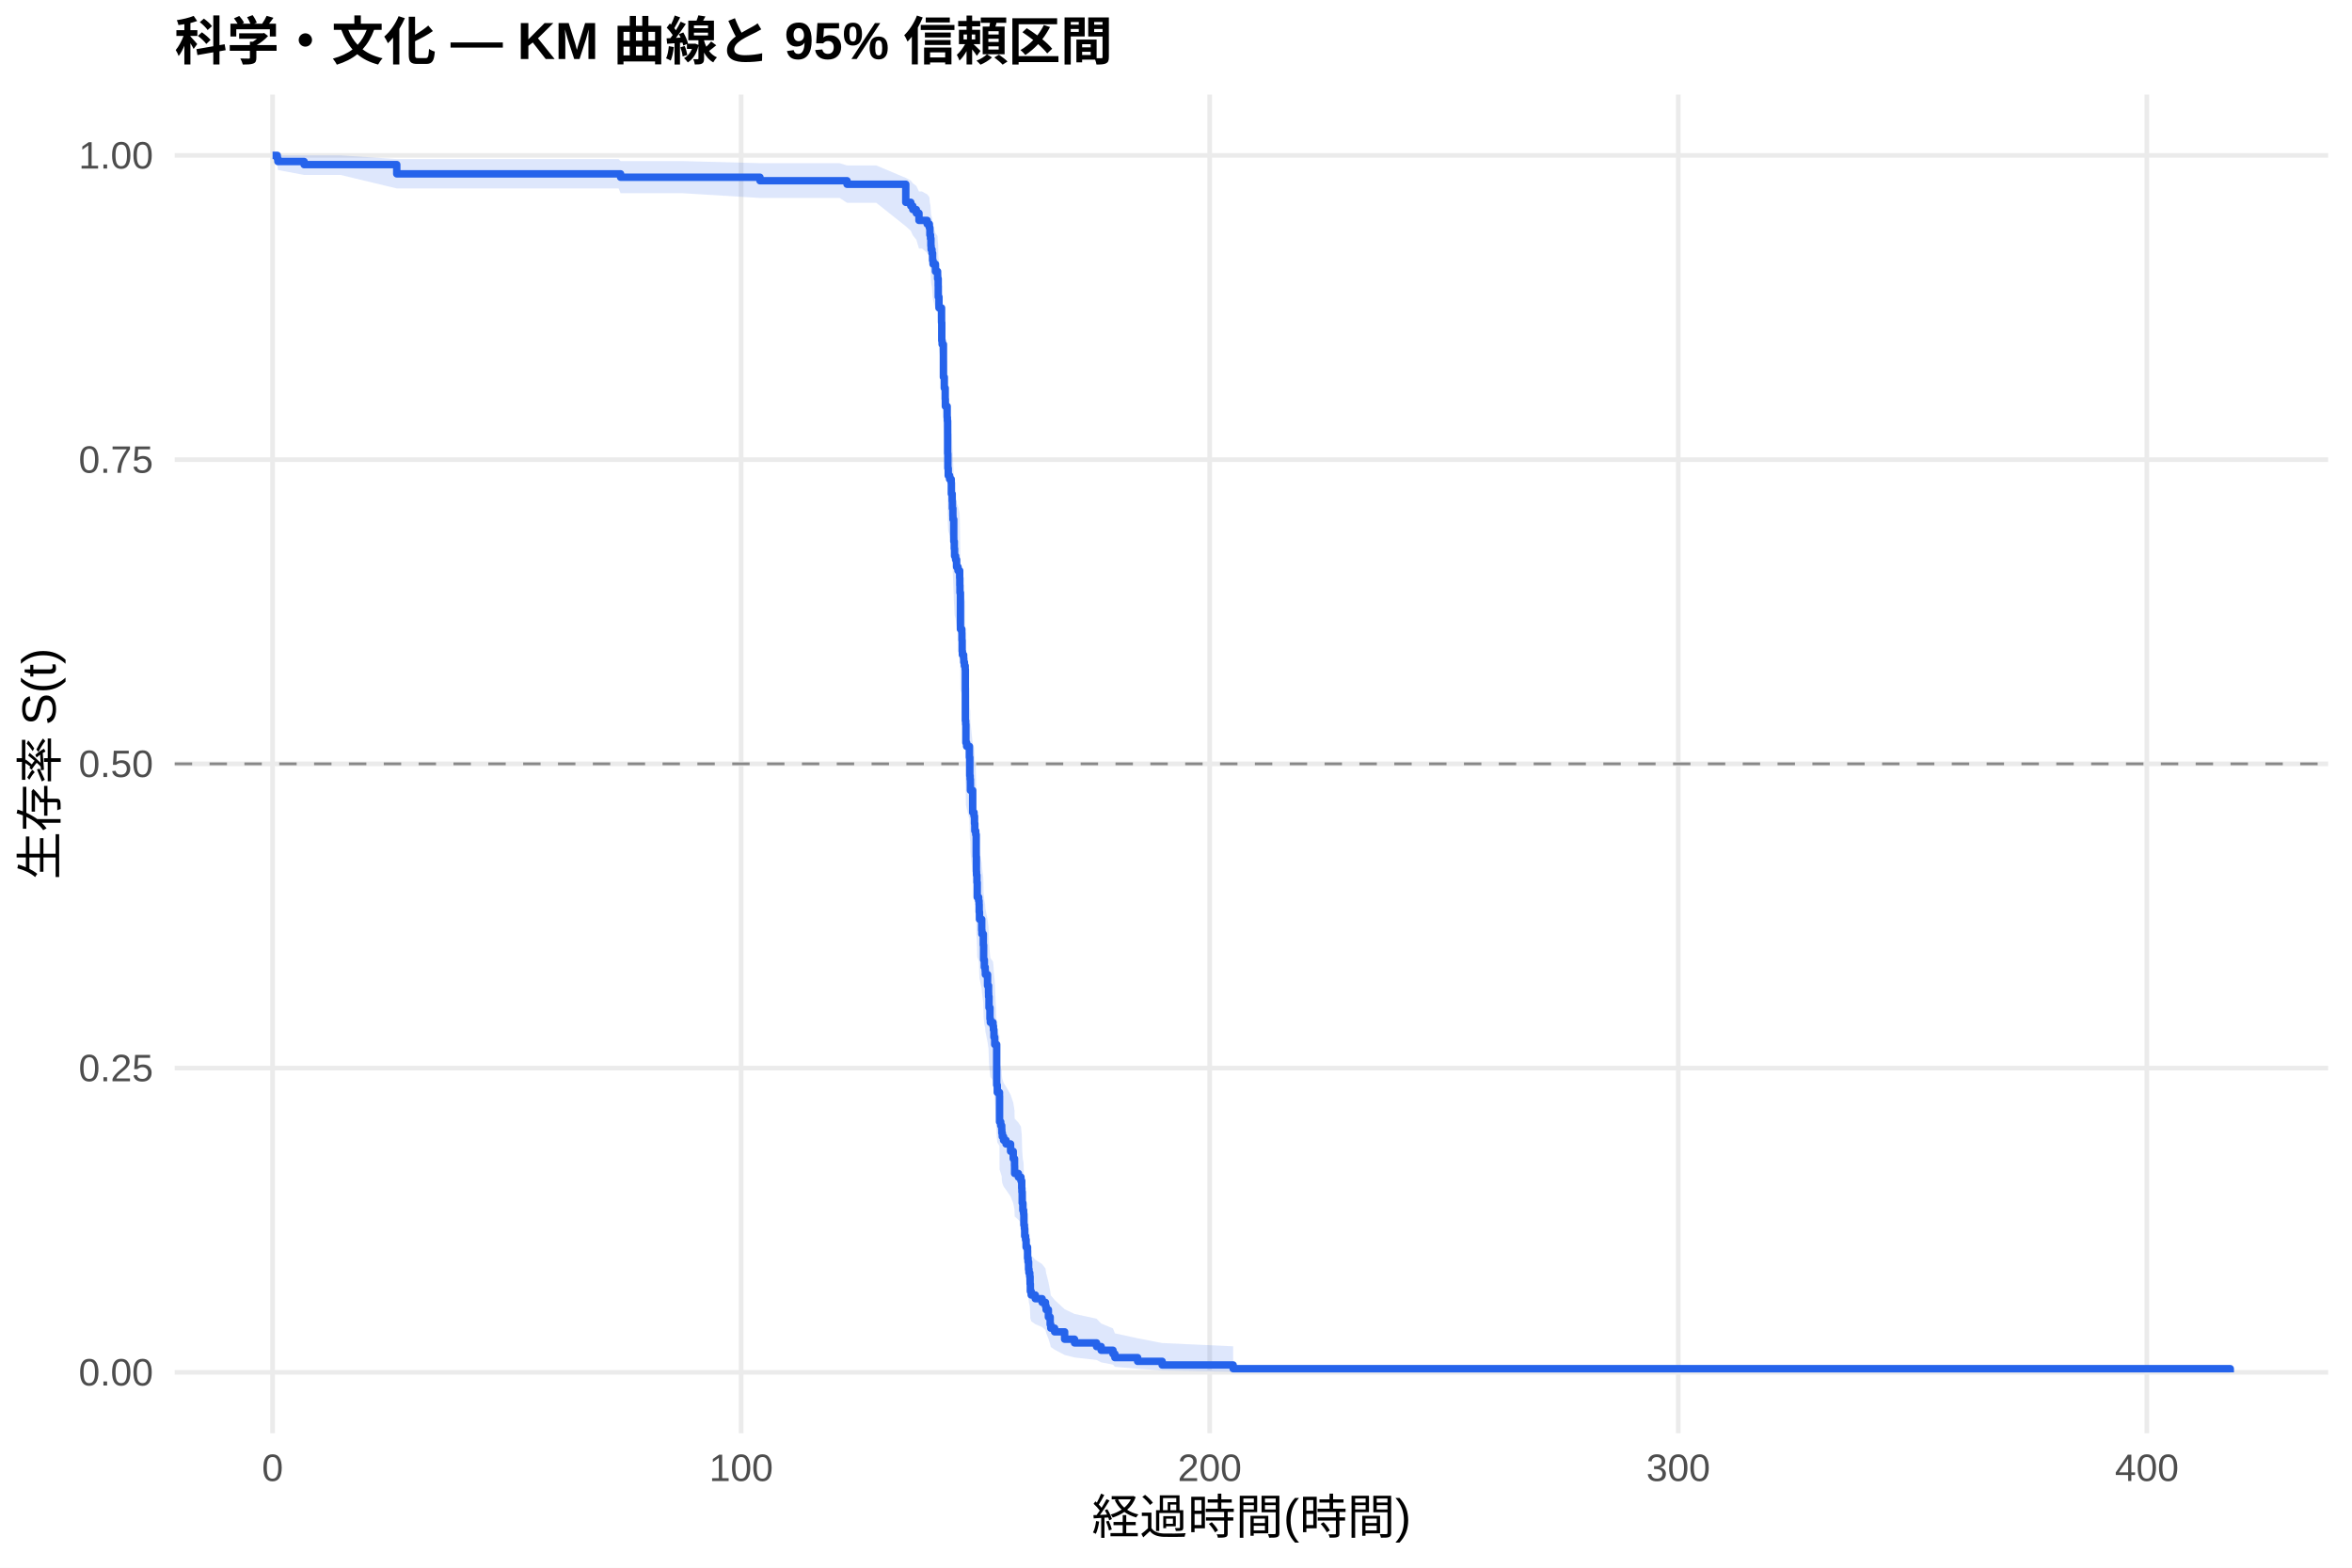
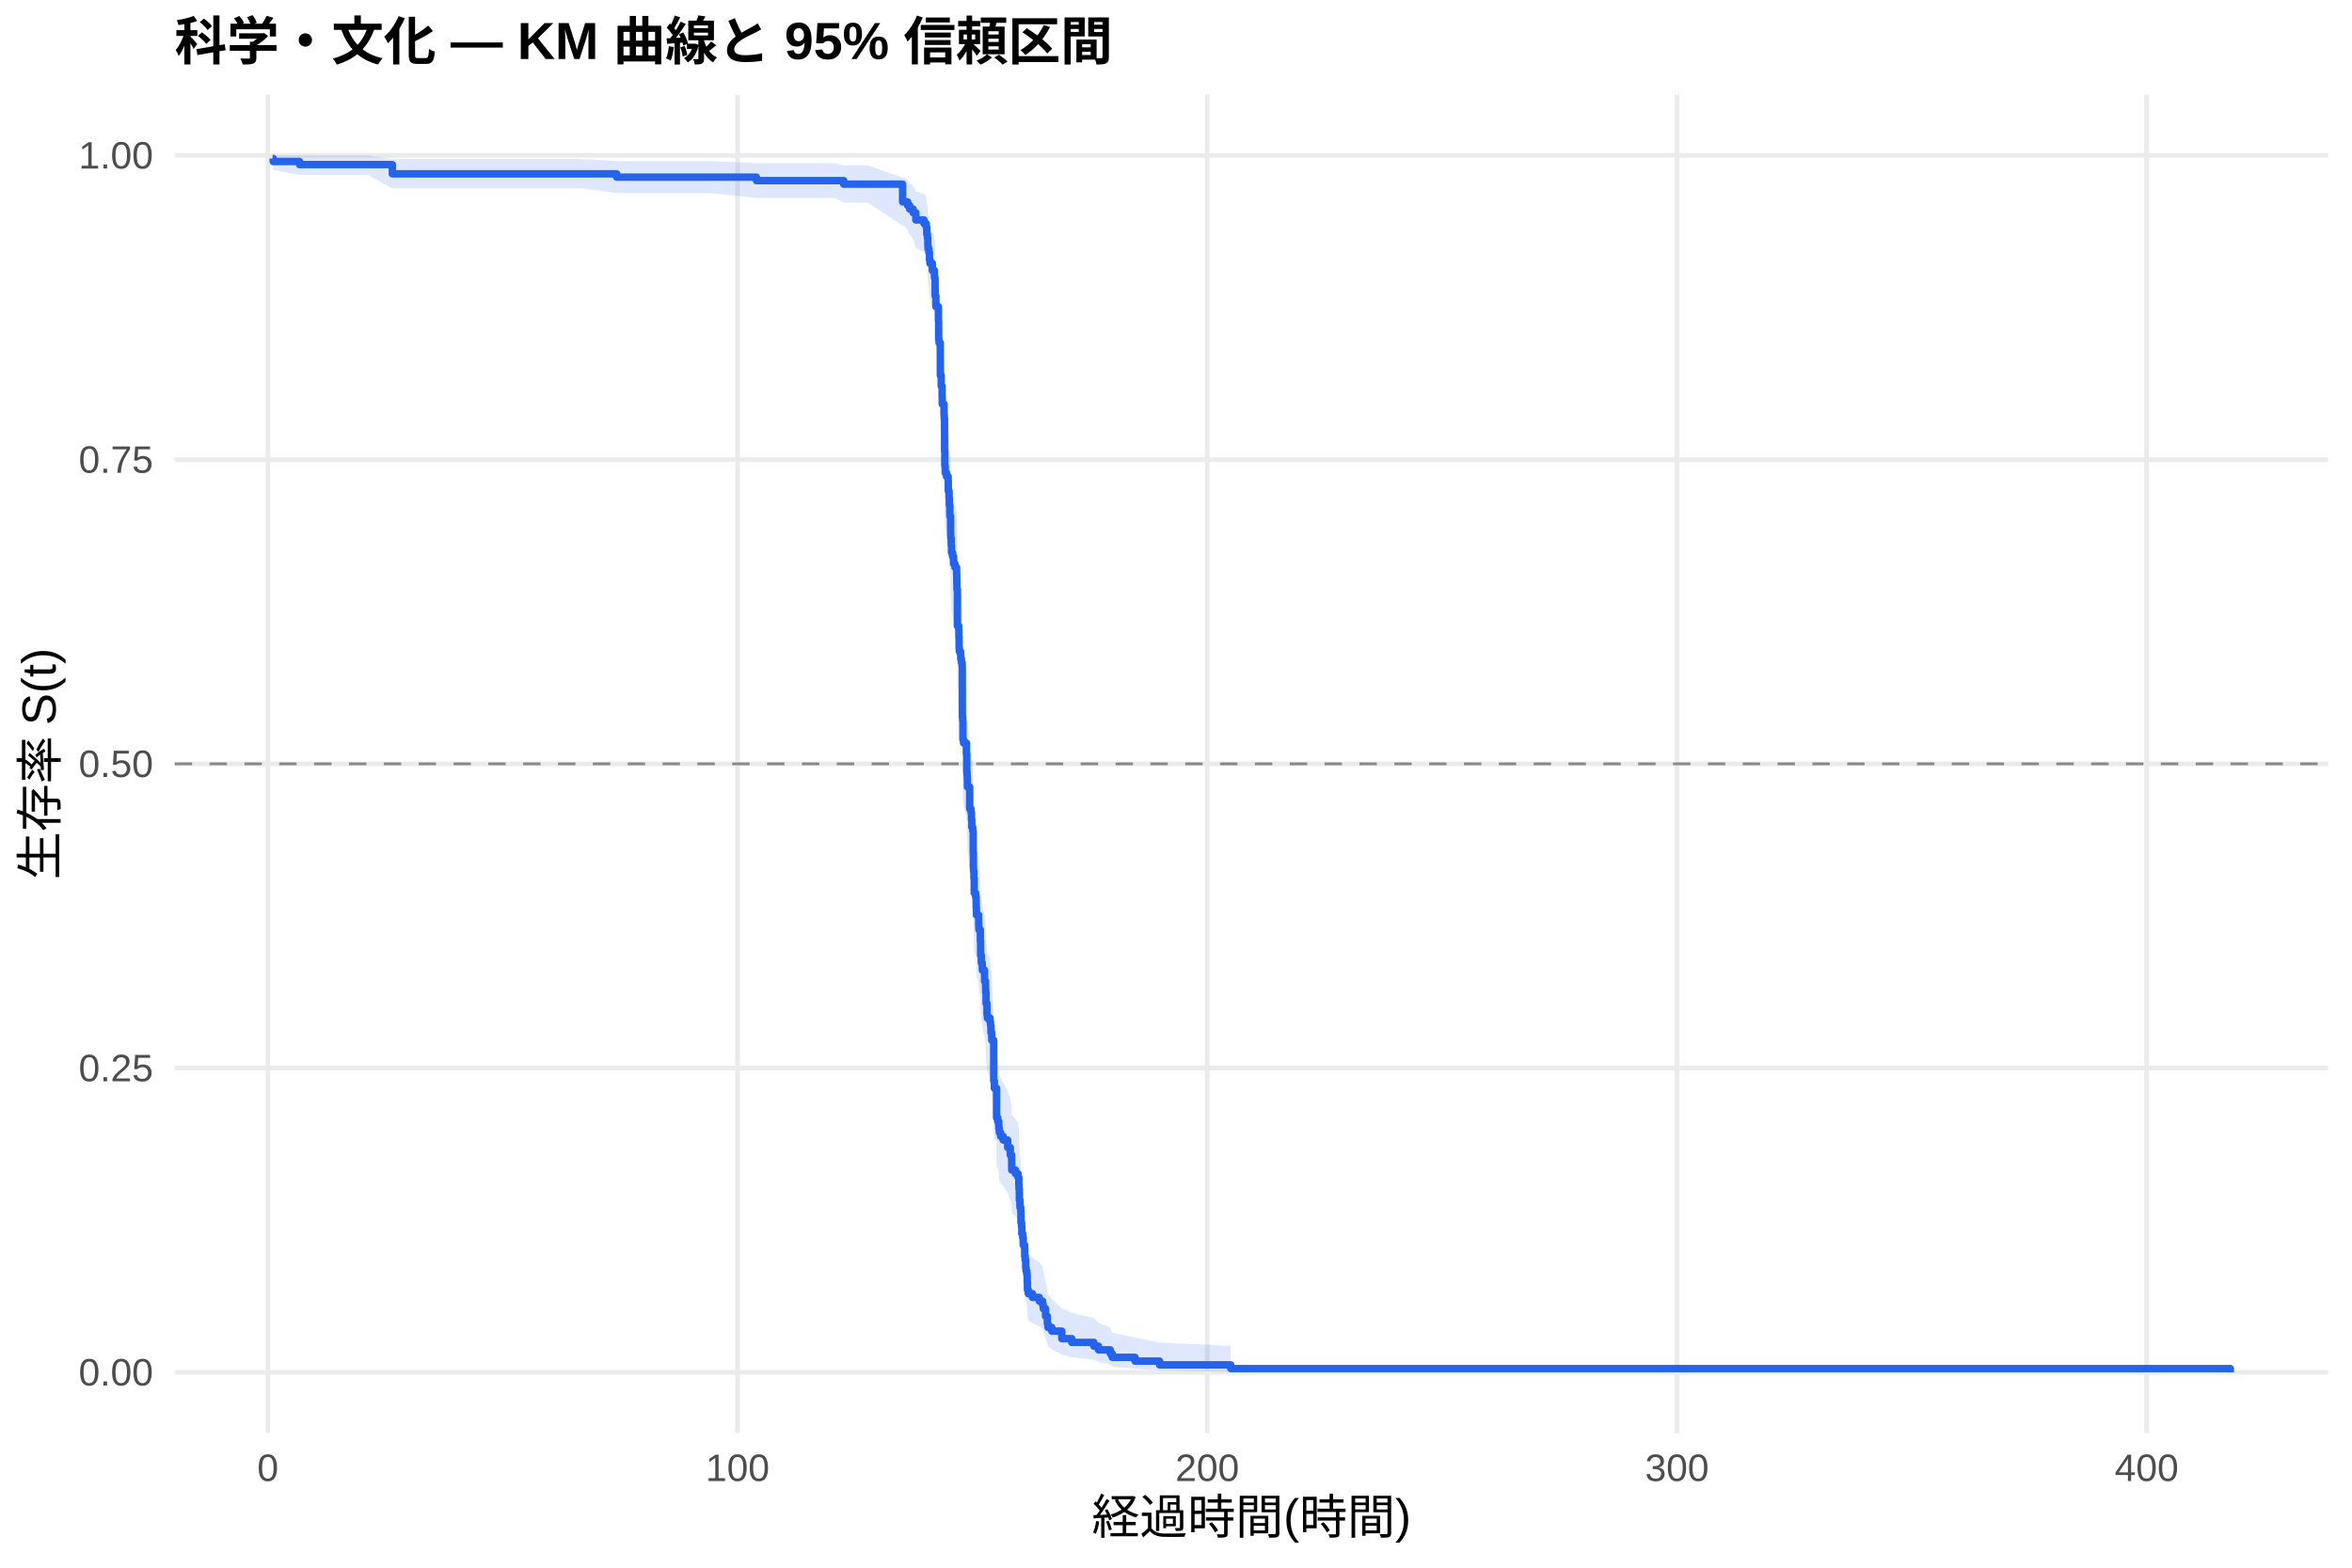
<svg xmlns="http://www.w3.org/2000/svg" width="540.00pt" height="360.00pt" viewBox="0 0 540.00 360.00">
  <g class="svglite">
    <defs>
      <style type="text/css">
    .svglite line, .svglite polyline, .svglite polygon, .svglite path, .svglite rect, .svglite circle {
      fill: none;
      stroke: #000000;
      stroke-linecap: round;
      stroke-linejoin: round;
      stroke-miterlimit: 10.00;
    }
    .svglite text {
      white-space: pre;
    }
    .svglite g.glyphgroup path {
      fill: inherit;
      stroke: none;
    }
  </style>
    </defs>
    <rect width="100%" height="100%" style="stroke: none; fill: #FFFFFF;" />
    <defs>
      <clipPath id="cpMC4wMHw1NDAuMDB8MC4wMHwzNjAuMDA=">
        <rect x="0.00" y="0.00" width="540.00" height="360.00" />
      </clipPath>
    </defs>
    <g clip-path="url(#cpMC4wMHw1NDAuMDB8MC4wMHwzNjAuMDA=)">
      <rect x="0" y="0.00" width="540.00" height="360.00" style="stroke-width: 1.07; stroke: none; fill: #FFFFFF;" />
    </g>
    <defs>
      <clipPath id="cpNDAuMTF8NTM0LjUyfDIxLjcxfDMyOS4xMg==">
        <rect x="40.11" y="21.71" width="494.41" height="307.41" />
      </clipPath>
    </defs>
    <g clip-path="url(#cpNDAuMTF8NTM0LjUyfDIxLjcxfDMyOS4xMg==)">
      <polyline points="40.11,315.14 534.52,315.14 " style="stroke-width: 1.07; stroke: #EBEBEB; stroke-linecap: butt;" />
      <polyline points="40.11,245.28 534.52,245.28 " style="stroke-width: 1.07; stroke: #EBEBEB; stroke-linecap: butt;" />
      <polyline points="40.11,175.41 534.52,175.41 " style="stroke-width: 1.07; stroke: #EBEBEB; stroke-linecap: butt;" />
      <polyline points="40.11,105.55 534.52,105.55 " style="stroke-width: 1.07; stroke: #EBEBEB; stroke-linecap: butt;" />
      <polyline points="40.11,35.68 534.52,35.68 " style="stroke-width: 1.07; stroke: #EBEBEB; stroke-linecap: butt;" />
-       <polyline points="62.58,329.12 62.58,21.71 " style="stroke-width: 1.07; stroke: #EBEBEB; stroke-linecap: butt;" />
-       <polyline points="170.16,329.12 170.16,21.71 " style="stroke-width: 1.07; stroke: #EBEBEB; stroke-linecap: butt;" />
-       <polyline points="277.74,329.12 277.74,21.71 " style="stroke-width: 1.07; stroke: #EBEBEB; stroke-linecap: butt;" />
-       <polyline points="385.32,329.12 385.32,21.71 " style="stroke-width: 1.07; stroke: #EBEBEB; stroke-linecap: butt;" />
-       <polyline points="492.90,329.12 492.90,21.71 " style="stroke-width: 1.07; stroke: #EBEBEB; stroke-linecap: butt;" />
-       <polygon points="62.58,35.68 63.66,35.68 63.80,35.68 69.83,35.68 78.20,35.68 91.09,36.53 95.95,36.53 104.72,36.53 118.34,36.53 127.42,36.53 136.83,36.53 142.03,36.53 142.48,36.99 147.93,36.99 156.64,36.99 174.48,37.47 176.02,37.47 185.08,37.47 192.77,37.47 194.47,37.99 201.18,37.99 207.96,40.85 209.11,41.46 209.57,42.07 210.38,42.70 210.99,43.97 211.69,43.97 212.87,44.62 213.37,45.28 213.50,46.61 213.64,47.28 213.73,48.64 213.78,49.32 213.98,50.01 214.11,51.40 214.22,52.10 214.77,53.50 215.26,54.21 215.27,54.92 215.40,56.35 215.42,58.50 215.58,60.68 216.17,63.61 216.22,67.31 216.31,68.06 216.60,74.82 216.80,77.09 217.01,79.38 217.05,80.91 217.46,83.21 217.51,83.98 217.57,90.95 217.62,94.07 217.71,95.64 218.02,96.42 218.39,97.20 218.43,99.56 218.52,99.56 218.61,101.14 218.66,102.73 218.77,104.31 218.79,105.11 218.97,109.09 218.98,109.89 219.09,111.49 219.16,113.09 219.40,113.90 219.63,115.50 219.95,116.31 220.33,117.92 220.37,119.53 220.40,121.14 220.51,129.26 220.83,130.07 220.85,131.70 220.90,134.16 220.96,134.97 221.24,135.79 221.28,136.61 221.42,137.43 221.60,138.25 221.64,149.80 221.71,150.63 221.76,154.78 221.93,155.61 222.57,158.11 222.66,162.29 222.73,163.12 222.77,163.12 222.79,163.97 222.80,165.65 223.32,170.72 223.63,171.57 223.74,173.27 223.81,174.96 224.02,175.81 224.13,180.93 224.17,184.34 224.20,185.20 224.29,186.92 224.36,190.35 224.69,191.21 224.78,192.07 224.81,193.80 224.88,195.52 225.39,198.12 225.44,198.98 225.76,201.58 225.83,205.06 226.00,206.80 226.19,207.68 226.23,208.55 226.73,211.17 226.96,212.92 226.98,213.80 227.07,216.43 227.29,219.08 227.38,219.96 227.99,220.84 228.09,221.72 228.20,223.49 228.38,225.27 228.83,235.07 228.97,236.86 229.47,237.76 229.49,244.08 229.76,244.98 229.98,245.89 230.01,246.80 230.12,247.71 230.41,248.62 230.98,249.53 232.02,251.36 232.63,253.19 232.93,255.02 232.95,256.86 233.81,257.79 234.40,258.71 234.58,260.56 234.62,261.49 234.69,264.28 234.83,266.15 235.01,267.09 235.07,269.91 235.19,270.86 235.26,272.75 235.46,273.70 235.59,275.61 235.91,276.57 235.93,278.49 236.04,279.46 236.16,281.39 236.25,282.37 236.43,283.34 236.50,285.31 236.56,287.28 236.75,288.28 237.69,289.28 239.26,290.28 240.03,291.29 240.18,292.30 240.70,294.34 241.11,296.41 241.25,297.46 242.13,298.51 244.43,300.64 246.70,301.73 251.76,302.82 252.82,303.93 255.53,305.05 255.97,306.18 261.19,307.32 266.82,308.41 283.12,309.16 283.12,315.02 266.82,314.72 261.19,314.32 255.97,313.87 255.53,313.37 252.82,312.85 251.76,312.30 246.70,311.73 244.43,311.15 242.13,309.94 241.25,309.32 241.11,308.69 240.70,307.40 240.18,306.09 240.03,305.43 239.26,304.75 237.69,304.08 236.75,303.40 236.56,302.71 236.50,301.33 236.43,299.93 236.25,299.23 236.16,298.52 236.04,297.10 235.93,296.38 235.91,294.94 235.59,294.22 235.46,292.77 235.26,292.04 235.19,290.57 235.07,289.83 235.01,287.61 234.83,286.87 234.69,285.38 234.62,283.13 234.58,282.37 234.40,280.86 233.81,280.10 232.95,279.34 232.93,277.82 232.63,276.30 232.02,274.76 230.98,273.23 230.41,272.46 230.12,271.69 230.01,270.91 229.98,270.14 229.76,269.37 229.49,268.59 229.47,263.13 228.97,262.35 228.83,260.78 228.38,252.09 228.20,250.50 228.09,248.90 227.99,248.10 227.38,247.31 227.29,246.51 227.07,244.10 226.98,241.69 226.96,240.89 226.73,239.28 226.23,236.85 226.19,236.04 226.00,235.24 225.83,233.61 225.76,230.37 225.44,227.92 225.39,227.11 224.88,224.65 224.81,223.02 224.78,221.38 224.69,220.56 224.36,219.74 224.29,216.44 224.20,214.79 224.17,213.97 224.13,210.66 224.02,205.68 223.81,204.85 223.74,203.19 223.63,201.52 223.32,200.68 222.80,195.66 222.79,193.99 222.77,193.15 222.73,193.15 222.66,192.31 222.57,188.13 221.93,185.62 221.76,184.78 221.71,180.57 221.64,179.73 221.60,167.88 221.42,167.02 221.28,166.17 221.24,165.32 220.96,164.47 220.90,163.61 220.85,161.05 220.83,159.34 220.51,158.48 220.40,149.88 220.37,148.15 220.33,146.42 219.95,144.69 219.63,143.82 219.40,142.09 219.16,141.22 219.09,139.48 218.98,137.73 218.97,136.86 218.79,132.49 218.77,131.61 218.66,129.86 218.61,128.10 218.52,126.33 218.43,126.33 218.39,123.70 218.02,122.82 217.71,121.94 217.62,120.17 217.57,116.63 217.51,108.62 217.46,107.72 217.05,105.03 217.01,103.23 216.80,100.53 216.60,97.81 216.31,89.59 216.22,88.67 216.17,84.05 215.58,80.32 215.42,77.50 215.40,74.67 215.27,72.76 215.26,71.81 214.77,70.85 214.22,68.93 214.11,67.96 213.98,66.02 213.78,65.04 213.73,64.06 213.64,62.09 213.50,61.10 213.37,59.10 212.87,58.09 211.69,57.08 210.99,57.08 210.38,55.05 209.57,54.03 209.11,53.00 207.96,51.96 201.18,46.57 194.47,46.57 192.77,45.46 185.08,45.46 176.02,45.46 174.48,45.46 156.64,44.36 147.93,44.36 142.48,44.36 142.03,43.27 136.83,43.27 127.42,43.27 118.34,43.27 104.72,43.27 95.95,43.27 91.09,43.27 78.20,40.18 69.83,40.18 63.80,39.04 63.66,37.77 62.58,35.68 " style="stroke-width: 0.00; stroke: none; stroke-linecap: butt; fill: #2563EB; fill-opacity: 0.15;" />
-       <polyline points="62.58,35.68 63.66,35.68 63.80,35.68 69.83,35.68 78.20,35.68 91.09,36.53 95.95,36.53 104.72,36.53 118.34,36.53 127.42,36.53 136.83,36.53 142.03,36.53 142.48,36.99 147.93,36.99 156.64,36.99 174.48,37.47 176.02,37.47 185.08,37.47 192.77,37.47 194.47,37.99 201.18,37.99 207.96,40.85 209.11,41.46 209.57,42.07 210.38,42.70 210.99,43.97 211.69,43.97 212.87,44.62 213.37,45.28 213.50,46.61 213.64,47.28 213.73,48.64 213.78,49.32 213.98,50.01 214.11,51.40 214.22,52.10 214.77,53.50 215.26,54.21 215.27,54.92 215.40,56.35 215.42,58.50 215.58,60.68 216.17,63.61 216.22,67.31 216.31,68.06 216.60,74.82 216.80,77.09 217.01,79.38 217.05,80.91 217.46,83.21 217.51,83.98 217.57,90.95 217.62,94.07 217.71,95.64 218.02,96.42 218.39,97.20 218.43,99.56 218.52,99.56 218.61,101.14 218.66,102.73 218.77,104.31 218.79,105.11 218.97,109.09 218.98,109.89 219.09,111.49 219.16,113.09 219.40,113.90 219.63,115.50 219.95,116.31 220.33,117.92 220.37,119.53 220.40,121.14 220.51,129.26 220.83,130.07 220.85,131.70 220.90,134.16 220.96,134.97 221.24,135.79 221.28,136.61 221.42,137.43 221.60,138.25 221.64,149.80 221.71,150.63 221.76,154.78 221.93,155.61 222.57,158.11 222.66,162.29 222.73,163.12 222.77,163.12 222.79,163.97 222.80,165.65 223.32,170.72 223.63,171.57 223.74,173.27 223.81,174.96 224.02,175.81 224.13,180.93 224.17,184.34 224.20,185.20 224.29,186.92 224.36,190.35 224.69,191.21 224.78,192.07 224.81,193.80 224.88,195.52 225.39,198.12 225.44,198.98 225.76,201.58 225.83,205.06 226.00,206.80 226.19,207.68 226.23,208.55 226.73,211.17 226.96,212.92 226.98,213.80 227.07,216.43 227.29,219.08 227.38,219.96 227.99,220.84 228.09,221.72 228.20,223.49 228.38,225.27 228.83,235.07 228.97,236.86 229.47,237.76 229.49,244.08 229.76,244.98 229.98,245.89 230.01,246.80 230.12,247.71 230.41,248.62 230.98,249.53 232.02,251.36 232.63,253.19 232.93,255.02 232.95,256.86 233.81,257.79 234.40,258.71 234.58,260.56 234.62,261.49 234.69,264.28 234.83,266.15 235.01,267.09 235.07,269.91 235.19,270.86 235.26,272.75 235.46,273.70 235.59,275.61 235.91,276.57 235.93,278.49 236.04,279.46 236.16,281.39 236.25,282.37 236.43,283.34 236.50,285.31 236.56,287.28 236.75,288.28 237.69,289.28 239.26,290.28 240.03,291.29 240.18,292.30 240.70,294.34 241.11,296.41 241.25,297.46 242.13,298.51 244.43,300.64 246.70,301.73 251.76,302.82 252.82,303.93 255.53,305.05 255.97,306.18 261.19,307.32 266.82,308.41 283.12,309.16 " style="stroke-width: 1.07; stroke: none; stroke-linecap: butt;" />
-       <polyline points="283.12,315.02 266.82,314.72 261.19,314.32 255.97,313.87 255.53,313.37 252.82,312.85 251.76,312.30 246.70,311.73 244.43,311.15 242.13,309.94 241.25,309.32 241.11,308.69 240.70,307.40 240.18,306.09 240.03,305.43 239.26,304.75 237.69,304.08 236.75,303.40 236.56,302.71 236.50,301.33 236.43,299.93 236.25,299.23 236.16,298.52 236.04,297.10 235.93,296.38 235.91,294.94 235.59,294.22 235.46,292.77 235.26,292.04 235.19,290.57 235.07,289.83 235.01,287.61 234.83,286.87 234.69,285.38 234.62,283.13 234.58,282.37 234.40,280.86 233.81,280.10 232.95,279.34 232.93,277.82 232.63,276.30 232.02,274.76 230.98,273.23 230.41,272.46 230.12,271.69 230.01,270.91 229.98,270.14 229.76,269.37 229.49,268.59 229.47,263.13 228.97,262.35 228.83,260.78 228.38,252.09 228.20,250.50 228.09,248.90 227.99,248.10 227.38,247.31 227.29,246.51 227.07,244.10 226.98,241.69 226.96,240.89 226.73,239.28 226.23,236.85 226.19,236.04 226.00,235.24 225.83,233.61 225.76,230.37 225.44,227.92 225.39,227.11 224.88,224.65 224.81,223.02 224.78,221.38 224.69,220.56 224.36,219.74 224.29,216.44 224.20,214.79 224.17,213.97 224.13,210.66 224.02,205.68 223.81,204.85 223.74,203.19 223.63,201.52 223.32,200.68 222.80,195.66 222.79,193.99 222.77,193.15 222.73,193.15 222.66,192.31 222.57,188.13 221.93,185.62 221.76,184.78 221.71,180.57 221.64,179.73 221.60,167.88 221.42,167.02 221.28,166.17 221.24,165.32 220.96,164.47 220.90,163.61 220.85,161.05 220.83,159.34 220.51,158.48 220.40,149.88 220.37,148.15 220.33,146.42 219.95,144.69 219.63,143.82 219.40,142.09 219.16,141.22 219.09,139.48 218.98,137.73 218.97,136.86 218.79,132.49 218.77,131.61 218.66,129.86 218.61,128.10 218.52,126.33 218.43,126.33 218.39,123.70 218.02,122.82 217.71,121.94 217.62,120.17 217.57,116.63 217.51,108.62 217.46,107.72 217.05,105.03 217.01,103.23 216.80,100.53 216.60,97.81 216.31,89.59 216.22,88.67 216.17,84.05 215.58,80.32 215.42,77.50 215.40,74.67 215.27,72.76 215.26,71.81 214.77,70.85 214.22,68.93 214.11,67.96 213.98,66.02 213.78,65.04 213.73,64.06 213.64,62.09 213.50,61.10 213.37,59.10 212.87,58.09 211.69,57.08 210.99,57.08 210.38,55.05 209.57,54.03 209.11,53.00 207.96,51.96 201.18,46.57 194.47,46.57 192.77,45.46 185.08,45.46 176.02,45.46 174.48,45.46 156.64,44.36 147.93,44.36 142.48,44.36 142.03,43.27 136.83,43.27 127.42,43.27 118.34,43.27 104.72,43.27 95.95,43.27 91.09,43.27 78.20,40.18 69.83,40.18 63.80,39.04 63.66,37.77 62.58,35.68 " style="stroke-width: 1.07; stroke: none; stroke-linecap: butt;" />
-       <polyline points="62.58,35.68 63.66,35.68 63.66,36.39 63.80,36.39 63.80,37.09 69.83,37.09 69.83,37.80 78.20,37.80 78.20,37.80 91.09,37.80 91.09,39.92 95.95,39.92 95.95,39.92 104.72,39.92 104.72,39.92 118.34,39.92 118.34,39.92 127.42,39.92 127.42,39.92 136.83,39.92 136.83,39.92 142.03,39.92 142.03,39.92 142.48,39.92 142.48,40.70 147.93,40.70 147.93,40.70 156.64,40.70 156.64,40.70 174.48,40.70 174.48,41.50 176.02,41.50 176.02,41.50 185.08,41.50 185.08,41.50 192.77,41.50 192.77,41.50 194.47,41.50 194.47,42.31 201.18,42.31 201.18,42.31 207.96,42.31 207.96,46.46 209.11,46.46 209.11,47.29 209.57,47.29 209.57,48.12 210.38,48.12 210.38,48.95 210.99,48.95 210.99,50.61 211.69,50.61 211.69,50.61 212.87,50.61 212.87,51.44 213.37,51.44 213.37,52.28 213.50,52.28 213.50,53.95 213.64,53.95 213.64,54.79 213.73,54.79 213.73,56.47 213.78,56.47 213.78,57.30 213.98,57.30 213.98,58.14 214.11,58.14 214.11,59.81 214.22,59.81 214.22,60.65 214.77,60.65 214.77,62.33 215.26,62.33 215.26,63.16 215.27,63.16 215.27,64.00 215.40,64.00 215.40,65.67 215.42,65.67 215.42,68.19 215.58,68.19 215.58,70.70 216.17,70.70 216.17,74.05 216.22,74.05 216.22,78.23 216.31,78.23 216.31,79.07 216.60,79.07 216.60,86.60 216.80,86.60 216.80,89.11 217.01,89.11 217.01,91.63 217.05,91.63 217.05,93.30 217.46,93.30 217.46,95.81 217.51,95.81 217.51,96.65 217.57,96.65 217.57,104.18 217.62,104.18 217.62,107.53 217.71,107.53 217.71,109.21 218.02,109.21 218.02,110.04 218.39,110.04 218.39,110.88 218.43,110.88 218.43,113.39 218.52,113.39 218.52,113.39 218.61,113.39 218.61,115.07 218.66,115.07 218.66,116.75 218.77,116.75 218.77,118.44 218.79,118.44 218.79,119.28 218.97,119.28 218.97,123.48 218.98,123.48 218.98,124.32 219.09,124.32 219.09,126.00 219.16,126.00 219.16,127.68 219.40,127.68 219.40,128.52 219.63,128.52 219.63,130.20 219.95,130.20 219.95,131.04 220.33,131.04 220.33,132.73 220.37,132.73 220.37,134.41 220.40,134.41 220.40,136.09 220.51,136.09 220.51,144.49 220.83,144.49 220.83,145.34 220.85,145.34 220.85,147.02 220.90,147.02 220.90,149.54 220.96,149.54 220.96,150.38 221.24,150.38 221.24,151.22 221.28,151.22 221.28,152.06 221.42,152.06 221.42,152.90 221.60,152.90 221.60,153.74 221.64,153.74 221.64,165.51 221.71,165.51 221.71,166.35 221.76,166.35 221.76,170.55 221.93,170.55 221.93,171.39 222.57,171.39 222.57,173.92 222.66,173.92 222.66,178.12 222.73,178.12 222.73,178.96 222.77,178.96 222.77,178.96 222.79,178.96 222.79,179.81 222.80,179.81 222.80,181.50 223.32,181.50 223.32,186.57 223.63,186.57 223.63,187.42 223.74,187.42 223.74,189.11 223.81,189.11 223.81,190.80 224.02,190.80 224.02,191.65 224.13,191.65 224.13,196.72 224.17,196.72 224.17,200.11 224.20,200.11 224.20,200.95 224.29,200.95 224.29,202.64 224.36,202.64 224.36,206.03 224.69,206.03 224.69,206.87 224.78,206.87 224.78,207.72 224.81,207.72 224.81,209.41 224.88,209.41 224.88,211.10 225.39,211.10 225.39,213.64 225.44,213.64 225.44,214.49 225.76,214.49 225.76,217.02 225.83,217.02 225.83,220.41 226.00,220.41 226.00,222.10 226.19,222.10 226.19,222.94 226.23,222.94 226.23,223.79 226.73,223.79 226.73,226.33 226.96,226.33 226.96,228.02 226.98,228.02 226.98,228.87 227.07,228.87 227.07,231.40 227.29,231.40 227.29,233.94 227.38,233.94 227.38,234.79 227.99,234.79 227.99,235.63 228.09,235.63 228.09,236.48 228.20,236.48 228.20,238.17 228.38,238.17 228.38,239.86 228.83,239.86 228.83,249.17 228.97,249.17 228.97,250.86 229.47,250.86 229.47,251.70 229.49,251.70 229.49,257.62 229.76,257.62 229.76,258.47 229.98,258.47 229.98,259.32 230.01,259.32 230.01,260.16 230.12,260.16 230.12,261.01 230.41,261.01 230.41,261.85 230.98,261.85 230.98,262.70 232.02,262.70 232.02,264.39 232.63,264.39 232.63,266.08 232.93,266.08 232.93,267.77 232.95,267.77 232.95,269.47 233.81,269.47 233.81,270.31 234.40,270.31 234.40,271.16 234.58,271.16 234.58,272.85 234.62,272.85 234.62,273.70 234.69,273.70 234.69,276.23 234.83,276.23 234.83,277.93 235.01,277.93 235.01,278.77 235.07,278.77 235.07,281.31 235.19,281.31 235.19,282.15 235.26,282.15 235.26,283.85 235.46,283.85 235.46,284.69 235.59,284.69 235.59,286.38 235.91,286.38 235.91,287.23 235.93,287.23 235.93,288.92 236.04,288.92 236.04,289.77 236.16,289.77 236.16,291.46 236.25,291.46 236.25,292.30 236.43,292.30 236.43,293.15 236.50,293.15 236.50,294.84 236.56,294.84 236.56,296.53 236.75,296.53 236.75,297.38 237.69,297.38 237.69,298.23 239.26,298.23 239.26,299.07 240.03,299.07 240.03,299.92 240.18,299.92 240.18,300.76 240.70,300.76 240.70,302.45 241.11,302.45 241.11,304.15 241.25,304.15 241.25,304.99 242.13,304.99 242.13,305.84 244.43,305.84 244.43,307.53 246.70,307.53 246.70,308.38 251.76,308.38 251.76,309.22 252.82,309.22 252.82,310.07 255.53,310.07 255.53,310.91 255.97,310.91 255.97,311.76 261.19,311.76 261.19,312.61 266.82,312.61 266.82,313.45 283.12,313.45 283.12,314.30 512.05,314.30 512.05,315.14 " style="stroke-width: 1.71; stroke: #2563EB; stroke-linecap: butt;" />
+       <polyline points="61.50,329.12 61.50,21.71 " style="stroke-width: 1.07; stroke: #EBEBEB; stroke-linecap: butt;" />
+       <polyline points="169.34,329.12 169.34,21.71 " style="stroke-width: 1.07; stroke: #EBEBEB; stroke-linecap: butt;" />
+       <polyline points="277.18,329.12 277.18,21.71 " style="stroke-width: 1.07; stroke: #EBEBEB; stroke-linecap: butt;" />
+       <polyline points="385.02,329.12 385.02,21.71 " style="stroke-width: 1.07; stroke: #EBEBEB; stroke-linecap: butt;" />
+       <polyline points="492.85,329.12 492.85,21.71 " style="stroke-width: 1.07; stroke: #EBEBEB; stroke-linecap: butt;" />
+       <polygon points="62.58,35.68 62.73,35.68 68.77,35.68 68.78,35.68 84.44,35.68 90.08,36.53 102.23,36.53 111.02,36.53 124.68,36.53 133.77,36.53 141.59,36.98 143.21,36.98 148.42,36.98 154.33,36.98 163.07,36.98 173.67,37.47 182.50,37.47 191.57,37.47 193.71,37.98 199.28,37.98 207.23,40.80 207.71,40.80 208.38,41.41 208.85,42.02 209.65,42.65 210.27,43.92 212.15,44.56 212.66,45.22 212.78,46.53 212.93,47.20 213.02,48.54 213.07,49.22 213.27,49.91 213.39,51.28 213.50,51.97 214.06,53.37 214.54,54.07 214.56,54.77 214.69,56.18 214.70,58.32 214.87,60.48 215.46,63.38 215.51,67.05 215.60,67.79 215.89,74.49 216.09,76.74 216.30,79.01 216.34,80.52 216.75,82.80 216.81,83.57 216.86,90.47 216.92,93.56 217.01,95.11 217.31,95.89 217.69,96.66 217.72,99.00 217.90,100.56 217.96,102.12 218.07,103.69 218.08,104.47 218.25,104.47 218.26,108.45 218.28,109.25 218.39,110.84 218.46,112.44 218.69,113.24 218.93,114.85 219.25,115.65 219.63,117.25 219.67,118.86 219.70,120.48 219.81,128.58 220.13,129.39 220.15,131.02 220.20,133.46 220.26,134.28 220.55,135.10 220.58,135.92 220.73,136.74 220.91,137.55 220.94,149.08 221.01,149.91 221.07,154.05 221.23,154.89 221.88,157.38 221.97,161.55 222.04,162.39 222.09,163.22 222.11,164.90 222.63,169.93 222.94,170.77 223.04,172.46 223.12,174.15 223.33,174.99 223.44,180.06 223.48,183.46 223.51,184.31 223.60,186.01 223.67,189.42 224.00,190.28 224.09,191.13 224.12,192.84 224.19,194.56 224.70,197.13 224.75,197.99 225.08,200.57 225.09,200.57 225.15,204.05 225.31,205.79 225.51,206.67 225.54,207.54 226.05,210.16 226.28,211.91 226.30,212.79 226.39,215.43 226.60,218.07 226.69,218.95 227.30,219.83 227.41,220.72 227.52,222.48 227.70,224.26 228.15,234.06 228.29,235.86 228.80,236.75 228.81,243.07 229.08,243.98 229.30,244.88 229.33,245.79 229.35,245.79 229.44,246.71 229.73,247.63 230.31,248.56 231.35,250.41 231.96,252.26 232.26,254.12 232.28,255.99 233.15,256.92 233.74,257.86 233.92,259.74 233.95,260.68 234.03,263.51 234.17,265.40 234.35,266.35 234.40,269.22 234.53,270.17 234.60,272.10 234.80,273.06 234.92,275.00 235.25,275.97 235.27,277.92 235.37,278.90 235.50,280.86 235.59,281.85 235.77,282.84 235.84,284.83 235.89,286.84 236.09,287.85 237.03,288.86 238.61,289.88 239.38,290.90 239.53,291.93 240.05,294.01 240.46,296.11 240.60,297.17 241.48,298.24 243.78,300.41 246.07,301.51 251.14,302.62 252.20,303.74 254.91,304.88 255.36,306.03 260.59,307.18 266.23,308.29 282.57,309.05 282.57,315.02 266.23,314.71 260.59,314.31 255.36,313.84 254.91,313.34 252.20,312.80 251.14,312.25 246.07,311.67 243.78,311.07 241.48,309.84 240.60,309.21 240.46,308.57 240.05,307.26 239.53,305.92 239.38,305.25 238.61,304.56 237.03,303.87 236.09,303.18 235.89,302.48 235.84,301.07 235.77,299.65 235.59,298.93 235.50,298.21 235.37,296.76 235.27,296.03 235.25,294.56 234.92,293.82 234.80,292.34 234.60,291.60 234.53,290.10 234.40,289.35 234.35,287.09 234.17,286.33 234.03,284.80 233.95,282.51 233.92,281.74 233.74,280.20 233.15,279.42 232.28,278.65 232.26,277.09 231.96,275.54 231.35,273.97 230.31,272.40 229.73,271.62 229.44,270.83 229.35,270.04 229.33,270.04 229.30,269.26 229.08,268.49 228.81,267.71 228.80,262.23 228.29,261.45 228.15,259.87 227.70,251.15 227.52,249.55 227.41,247.95 227.30,247.15 226.69,246.35 226.60,245.54 226.39,243.13 226.30,240.71 226.28,239.91 226.05,238.29 225.54,235.86 225.51,235.05 225.31,234.23 225.15,232.61 225.09,229.35 225.08,229.35 224.75,226.92 224.70,226.11 224.19,223.67 224.12,222.04 224.09,220.41 224.00,219.59 223.67,218.78 223.60,215.51 223.51,213.87 223.48,213.05 223.44,209.76 223.33,204.81 223.12,203.99 223.04,202.33 222.94,200.67 222.63,199.84 222.11,194.86 222.09,193.19 222.04,192.35 221.97,191.52 221.88,187.34 221.23,184.82 221.07,183.98 221.01,179.77 220.94,178.93 220.91,167.07 220.73,166.22 220.58,165.37 220.55,164.51 220.26,163.66 220.20,162.81 220.15,160.24 220.13,158.53 219.81,157.67 219.70,149.06 219.67,147.33 219.63,145.60 219.25,143.87 218.93,143.00 218.69,141.26 218.46,140.39 218.39,138.65 218.28,136.91 218.26,136.03 218.25,131.66 218.08,131.66 218.07,130.79 217.96,129.06 217.90,127.32 217.72,125.58 217.69,122.97 217.31,122.10 217.01,121.22 216.92,119.47 216.86,115.96 216.81,108.02 216.75,107.13 216.34,104.47 216.30,102.68 216.09,100.00 215.89,97.30 215.60,89.16 215.51,88.25 215.46,83.66 214.87,79.97 214.70,77.18 214.69,74.37 214.56,72.48 214.54,71.53 214.06,70.59 213.50,68.68 213.39,67.72 213.27,65.80 213.07,64.83 213.02,63.86 212.93,61.90 212.78,60.92 212.66,58.94 212.15,57.94 210.27,56.94 209.65,54.91 208.85,53.88 208.38,52.85 207.71,51.81 207.23,51.81 199.28,46.53 193.71,46.53 191.57,45.44 182.50,45.44 173.67,45.44 163.07,44.34 154.33,44.34 148.42,44.34 143.21,44.34 141.59,44.34 133.77,43.26 124.68,43.26 111.02,43.26 102.23,43.26 90.08,43.26 84.44,40.16 68.78,40.16 68.77,40.16 62.73,39.03 62.58,37.76 " style="stroke-width: 0.00; stroke: none; stroke-linecap: butt; fill: #2563EB; fill-opacity: 0.15;" />
+       <polyline points="62.58,35.68 62.73,35.68 68.77,35.68 68.78,35.68 84.44,35.68 90.08,36.53 102.23,36.53 111.02,36.53 124.68,36.53 133.77,36.53 141.59,36.98 143.21,36.98 148.42,36.98 154.33,36.98 163.07,36.98 173.67,37.47 182.50,37.47 191.57,37.47 193.71,37.98 199.28,37.98 207.23,40.80 207.71,40.80 208.38,41.41 208.85,42.02 209.65,42.65 210.27,43.92 212.15,44.56 212.66,45.22 212.78,46.53 212.93,47.20 213.02,48.54 213.07,49.22 213.27,49.91 213.39,51.28 213.50,51.97 214.06,53.37 214.54,54.07 214.56,54.77 214.69,56.18 214.70,58.32 214.87,60.48 215.46,63.38 215.51,67.05 215.60,67.79 215.89,74.49 216.09,76.74 216.30,79.01 216.34,80.52 216.75,82.80 216.81,83.57 216.86,90.47 216.92,93.56 217.01,95.11 217.31,95.89 217.69,96.66 217.72,99.00 217.90,100.56 217.96,102.12 218.07,103.69 218.08,104.47 218.25,104.47 218.26,108.45 218.28,109.25 218.39,110.84 218.46,112.44 218.69,113.24 218.93,114.85 219.25,115.65 219.63,117.25 219.67,118.86 219.70,120.48 219.81,128.58 220.13,129.39 220.15,131.02 220.20,133.46 220.26,134.28 220.55,135.10 220.58,135.92 220.73,136.74 220.91,137.55 220.94,149.08 221.01,149.91 221.07,154.05 221.23,154.89 221.88,157.38 221.97,161.55 222.04,162.39 222.09,163.22 222.11,164.90 222.63,169.93 222.94,170.77 223.04,172.46 223.12,174.15 223.33,174.99 223.44,180.06 223.48,183.46 223.51,184.31 223.60,186.01 223.67,189.42 224.00,190.28 224.09,191.13 224.12,192.84 224.19,194.56 224.70,197.13 224.75,197.99 225.08,200.57 225.09,200.57 225.15,204.05 225.31,205.79 225.51,206.67 225.54,207.54 226.05,210.16 226.28,211.91 226.30,212.79 226.39,215.43 226.60,218.07 226.69,218.95 227.30,219.83 227.41,220.72 227.52,222.48 227.70,224.26 228.15,234.06 228.29,235.86 228.80,236.75 228.81,243.07 229.08,243.98 229.30,244.88 229.33,245.79 229.35,245.79 229.44,246.71 229.73,247.63 230.31,248.56 231.35,250.41 231.96,252.26 232.26,254.12 232.28,255.99 233.15,256.92 233.74,257.86 233.92,259.74 233.95,260.68 234.03,263.51 234.17,265.40 234.35,266.35 234.40,269.22 234.53,270.17 234.60,272.10 234.80,273.06 234.92,275.00 235.25,275.97 235.27,277.92 235.37,278.90 235.50,280.86 235.59,281.85 235.77,282.84 235.84,284.83 235.89,286.84 236.09,287.85 237.03,288.86 238.61,289.88 239.38,290.90 239.53,291.93 240.05,294.01 240.46,296.11 240.60,297.17 241.48,298.24 243.78,300.41 246.07,301.51 251.14,302.62 252.20,303.74 254.91,304.88 255.36,306.03 260.59,307.18 266.23,308.29 282.57,309.05 " style="stroke-width: 1.07; stroke: none; stroke-linecap: butt;" />
+       <polyline points="282.57,315.02 266.23,314.71 260.59,314.31 255.36,313.84 254.91,313.34 252.20,312.80 251.14,312.25 246.07,311.67 243.78,311.07 241.48,309.84 240.60,309.21 240.46,308.57 240.05,307.26 239.53,305.92 239.38,305.25 238.61,304.56 237.03,303.87 236.09,303.18 235.89,302.48 235.84,301.07 235.77,299.65 235.59,298.93 235.50,298.21 235.37,296.76 235.27,296.03 235.25,294.56 234.92,293.82 234.80,292.34 234.60,291.60 234.53,290.10 234.40,289.35 234.35,287.09 234.17,286.33 234.03,284.80 233.95,282.51 233.92,281.74 233.74,280.20 233.15,279.42 232.28,278.65 232.26,277.09 231.96,275.54 231.35,273.97 230.31,272.40 229.73,271.62 229.44,270.83 229.35,270.04 229.33,270.04 229.30,269.26 229.08,268.49 228.81,267.71 228.80,262.23 228.29,261.45 228.15,259.87 227.70,251.15 227.52,249.55 227.41,247.95 227.30,247.15 226.69,246.35 226.60,245.54 226.39,243.13 226.30,240.71 226.28,239.91 226.05,238.29 225.54,235.86 225.51,235.05 225.31,234.23 225.15,232.61 225.09,229.35 225.08,229.35 224.75,226.92 224.70,226.11 224.19,223.67 224.12,222.04 224.09,220.41 224.00,219.59 223.67,218.78 223.60,215.51 223.51,213.87 223.48,213.05 223.44,209.76 223.33,204.81 223.12,203.99 223.04,202.33 222.94,200.67 222.63,199.84 222.11,194.86 222.09,193.19 222.04,192.35 221.97,191.52 221.88,187.34 221.23,184.82 221.07,183.98 221.01,179.77 220.94,178.93 220.91,167.07 220.73,166.22 220.58,165.37 220.55,164.51 220.26,163.66 220.20,162.81 220.15,160.24 220.13,158.53 219.81,157.67 219.70,149.06 219.67,147.33 219.63,145.60 219.25,143.87 218.93,143.00 218.69,141.26 218.46,140.39 218.39,138.65 218.28,136.91 218.26,136.03 218.25,131.66 218.08,131.66 218.07,130.79 217.96,129.06 217.90,127.32 217.72,125.58 217.69,122.97 217.31,122.10 217.01,121.22 216.92,119.47 216.86,115.96 216.81,108.02 216.75,107.13 216.34,104.47 216.30,102.68 216.09,100.00 215.89,97.30 215.60,89.16 215.51,88.25 215.46,83.66 214.87,79.97 214.70,77.18 214.69,74.37 214.56,72.48 214.54,71.53 214.06,70.59 213.50,68.68 213.39,67.72 213.27,65.80 213.07,64.83 213.02,63.86 212.93,61.90 212.78,60.92 212.66,58.94 212.15,57.94 210.27,56.94 209.65,54.91 208.85,53.88 208.38,52.85 207.71,51.81 207.23,51.81 199.28,46.53 193.71,46.53 191.57,45.44 182.50,45.44 173.67,45.44 163.07,44.34 154.33,44.34 148.42,44.34 143.21,44.34 141.59,44.34 133.77,43.26 124.68,43.26 111.02,43.26 102.23,43.26 90.08,43.26 84.44,40.16 68.78,40.16 68.77,40.16 62.73,39.03 62.58,37.76 " style="stroke-width: 1.07; stroke: none; stroke-linecap: butt;" />
+       <polyline points="62.58,36.39 62.73,36.39 62.73,37.09 68.77,37.09 68.77,37.79 68.78,37.79 68.78,37.79 84.44,37.79 84.44,37.79 90.08,37.79 90.08,39.92 102.23,39.92 102.23,39.92 111.02,39.92 111.02,39.92 124.68,39.92 124.68,39.92 133.77,39.92 133.77,39.92 141.59,39.92 141.59,40.68 143.21,40.68 143.21,40.68 148.42,40.68 148.42,40.68 154.33,40.68 154.33,40.68 163.07,40.68 163.07,40.68 173.67,40.68 173.67,41.48 182.50,41.48 182.50,41.48 191.57,41.48 191.57,41.48 193.71,41.48 193.71,42.29 199.28,42.29 199.28,42.29 207.23,42.29 207.23,46.36 207.71,46.36 207.71,46.36 208.38,46.36 208.38,47.19 208.85,47.19 208.85,48.02 209.65,48.02 209.65,48.85 210.27,48.85 210.27,50.51 212.15,50.51 212.15,51.34 212.66,51.34 212.66,52.17 212.78,52.17 212.78,53.83 212.93,53.83 212.93,54.66 213.02,54.66 213.02,56.31 213.07,56.31 213.07,57.14 213.27,57.14 213.27,57.97 213.39,57.97 213.39,59.63 213.50,59.63 213.50,60.46 214.06,60.46 214.06,62.12 214.54,62.12 214.54,62.95 214.56,62.95 214.56,63.78 214.69,63.78 214.69,65.44 214.70,65.44 214.70,67.93 214.87,67.93 214.87,70.42 215.46,70.42 215.46,73.74 215.51,73.74 215.51,77.88 215.60,77.88 215.60,78.71 215.89,78.71 215.89,86.18 216.09,86.18 216.09,88.67 216.30,88.67 216.30,91.16 216.34,91.16 216.34,92.82 216.75,92.82 216.75,95.30 216.81,95.30 216.81,96.13 216.86,96.13 216.86,103.60 216.92,103.60 216.92,106.92 217.01,106.92 217.01,108.58 217.31,108.58 217.31,109.41 217.69,109.41 217.69,110.24 217.72,110.24 217.72,112.73 217.90,112.73 217.90,114.39 217.96,114.39 217.96,116.04 218.07,116.04 218.07,117.70 218.08,117.70 218.08,118.53 218.25,118.53 218.25,118.53 218.26,118.53 218.26,122.73 218.28,122.73 218.28,123.57 218.39,123.57 218.39,125.25 218.46,125.25 218.46,126.94 218.69,126.94 218.69,127.78 218.93,127.78 218.93,129.46 219.25,129.46 219.25,130.30 219.63,130.30 219.63,131.98 219.67,131.98 219.67,133.66 219.70,133.66 219.70,135.34 219.81,135.34 219.81,143.74 220.13,143.74 220.13,144.58 220.15,144.58 220.15,146.26 220.20,146.26 220.20,148.78 220.26,148.78 220.26,149.62 220.55,149.62 220.55,150.46 220.58,150.46 220.58,151.30 220.73,151.30 220.73,152.14 220.91,152.14 220.91,152.98 220.94,152.98 220.94,164.74 221.01,164.74 221.01,165.58 221.07,165.58 221.07,169.79 221.23,169.79 221.23,170.63 221.88,170.63 221.88,173.15 221.97,173.15 221.97,177.35 222.04,177.35 222.04,178.19 222.09,178.19 222.09,179.03 222.11,179.03 222.11,180.71 222.63,180.71 222.63,185.75 222.94,185.75 222.94,186.59 223.04,186.59 223.04,188.27 223.12,188.27 223.12,189.95 223.33,189.95 223.33,190.79 223.44,190.79 223.44,195.83 223.48,195.83 223.48,199.19 223.51,199.19 223.51,200.03 223.60,200.03 223.60,201.71 223.67,201.71 223.67,205.07 224.00,205.07 224.00,205.92 224.09,205.92 224.09,206.76 224.12,206.76 224.12,208.44 224.19,208.44 224.19,210.12 224.70,210.12 224.70,212.64 224.75,212.64 224.75,213.48 225.08,213.48 225.08,216.00 225.09,216.00 225.09,216.00 225.15,216.00 225.15,219.39 225.31,219.39 225.31,221.08 225.51,221.08 225.51,221.93 225.54,221.93 225.54,222.78 226.05,222.78 226.05,225.32 226.28,225.32 226.28,227.01 226.30,227.01 226.30,227.86 226.39,227.86 226.39,230.40 226.60,230.40 226.60,232.95 226.69,232.95 226.69,233.79 227.30,233.79 227.30,234.64 227.41,234.64 227.41,235.49 227.52,235.49 227.52,237.18 227.70,237.18 227.70,238.88 228.15,238.88 228.15,248.20 228.29,248.20 228.29,249.89 228.80,249.89 228.80,250.74 228.81,250.74 228.81,256.67 229.08,256.67 229.08,257.52 229.30,257.52 229.30,258.37 229.33,258.37 229.33,259.21 229.35,259.21 229.35,259.21 229.44,259.21 229.44,260.08 229.73,260.08 229.73,260.94 230.31,260.94 230.31,261.80 231.35,261.80 231.35,263.52 231.96,263.52 231.96,265.24 232.26,265.24 232.26,266.96 232.28,266.96 232.28,268.68 233.15,268.68 233.15,269.54 233.74,269.54 233.74,270.40 233.92,270.40 233.92,272.12 233.95,272.12 233.95,272.98 234.03,272.98 234.03,275.56 234.17,275.56 234.17,277.28 234.35,277.28 234.35,278.14 234.40,278.14 234.40,280.73 234.53,280.73 234.53,281.59 234.60,281.59 234.60,283.31 234.80,283.31 234.80,284.17 234.92,284.17 234.92,285.89 235.25,285.89 235.25,286.75 235.27,286.75 235.27,288.47 235.37,288.47 235.37,289.33 235.50,289.33 235.50,291.05 235.59,291.05 235.59,291.91 235.77,291.91 235.77,292.77 235.84,292.77 235.84,294.49 235.89,294.49 235.89,296.21 236.09,296.21 236.09,297.07 237.03,297.07 237.03,297.93 238.61,297.93 238.61,298.79 239.38,298.79 239.38,299.65 239.53,299.65 239.53,300.52 240.05,300.52 240.05,302.24 240.46,302.24 240.46,303.96 240.60,303.96 240.60,304.82 241.48,304.82 241.48,305.68 243.78,305.68 243.78,307.40 246.07,307.40 246.07,308.26 251.14,308.26 251.14,309.12 252.20,309.12 252.20,309.98 254.91,309.98 254.91,310.84 255.36,310.84 255.36,311.70 260.59,311.70 260.59,312.56 266.23,312.56 266.23,313.42 282.57,313.42 282.57,314.28 512.05,314.28 512.05,315.14 " style="stroke-width: 1.71; stroke: #2563EB; stroke-linecap: butt;" />
      <line x1="40.11" y1="175.41" x2="534.52" y2="175.41" style="stroke-width: 0.64; stroke: #888888; stroke-dasharray: 4.00,4.00; stroke-linecap: butt;" />
    </g>
    <g clip-path="url(#cpMC4wMHw1NDAuMDB8MC4wMHwzNjAuMDA=)">
      <text x="35.18" y="318.17" text-anchor="end" style="font-size: 8.80px;fill: #4D4D4D; font-family: &quot;Liberation Sans&quot;;" textLength="17.11px" lengthAdjust="spacingAndGlyphs">0.00</text>
      <text x="35.18" y="248.30" text-anchor="end" style="font-size: 8.80px;fill: #4D4D4D; font-family: &quot;Liberation Sans&quot;;" textLength="17.11px" lengthAdjust="spacingAndGlyphs">0.25</text>
      <text x="35.18" y="178.44" text-anchor="end" style="font-size: 8.80px;fill: #4D4D4D; font-family: &quot;Liberation Sans&quot;;" textLength="17.11px" lengthAdjust="spacingAndGlyphs">0.50</text>
      <text x="35.18" y="108.57" text-anchor="end" style="font-size: 8.80px;fill: #4D4D4D; font-family: &quot;Liberation Sans&quot;;" textLength="17.11px" lengthAdjust="spacingAndGlyphs">0.75</text>
      <text x="35.18" y="38.71" text-anchor="end" style="font-size: 8.80px;fill: #4D4D4D; font-family: &quot;Liberation Sans&quot;;" textLength="17.11px" lengthAdjust="spacingAndGlyphs">1.00</text>
-       <text x="62.58" y="340.10" text-anchor="middle" style="font-size: 8.80px;fill: #4D4D4D; font-family: &quot;Liberation Sans&quot;;" textLength="4.89px" lengthAdjust="spacingAndGlyphs">0</text>
-       <text x="170.16" y="340.10" text-anchor="middle" style="font-size: 8.80px;fill: #4D4D4D; font-family: &quot;Liberation Sans&quot;;" textLength="14.67px" lengthAdjust="spacingAndGlyphs">100</text>
-       <text x="277.74" y="340.10" text-anchor="middle" style="font-size: 8.80px;fill: #4D4D4D; font-family: &quot;Liberation Sans&quot;;" textLength="14.67px" lengthAdjust="spacingAndGlyphs">200</text>
-       <text x="385.32" y="340.10" text-anchor="middle" style="font-size: 8.80px;fill: #4D4D4D; font-family: &quot;Liberation Sans&quot;;" textLength="14.67px" lengthAdjust="spacingAndGlyphs">300</text>
-       <text x="492.90" y="340.10" text-anchor="middle" style="font-size: 8.80px;fill: #4D4D4D; font-family: &quot;Liberation Sans&quot;;" textLength="14.67px" lengthAdjust="spacingAndGlyphs">400</text>
+       <text x="61.50" y="340.10" text-anchor="middle" style="font-size: 8.80px;fill: #4D4D4D; font-family: &quot;Liberation Sans&quot;;" textLength="4.89px" lengthAdjust="spacingAndGlyphs">0</text>
+       <text x="169.34" y="340.10" text-anchor="middle" style="font-size: 8.80px;fill: #4D4D4D; font-family: &quot;Liberation Sans&quot;;" textLength="14.67px" lengthAdjust="spacingAndGlyphs">100</text>
+       <text x="277.18" y="340.10" text-anchor="middle" style="font-size: 8.80px;fill: #4D4D4D; font-family: &quot;Liberation Sans&quot;;" textLength="14.67px" lengthAdjust="spacingAndGlyphs">200</text>
+       <text x="385.02" y="340.10" text-anchor="middle" style="font-size: 8.80px;fill: #4D4D4D; font-family: &quot;Liberation Sans&quot;;" textLength="14.67px" lengthAdjust="spacingAndGlyphs">300</text>
+       <text x="492.85" y="340.10" text-anchor="middle" style="font-size: 8.80px;fill: #4D4D4D; font-family: &quot;Liberation Sans&quot;;" textLength="14.67px" lengthAdjust="spacingAndGlyphs">400</text>
      <text x="287.32" y="352.24" text-anchor="middle" style="font-size: 11.00px; font-family: &quot;Liberation Sans&quot;;" textLength="73.31px" lengthAdjust="spacingAndGlyphs">経過時間(時間)</text>
      <text transform="translate(13.05,175.41) rotate(-90)" text-anchor="middle" style="font-size: 11.00px; font-family: &quot;Liberation Sans&quot;;" textLength="53.78px" lengthAdjust="spacingAndGlyphs">生存率 S(t)</text>
      <text x="40.11" y="13.74" style="font-size: 12.00px; font-weight: bold; font-family: &quot;Liberation Sans&quot;;" textLength="215.33px" lengthAdjust="spacingAndGlyphs">科学・文化 — KM 曲線と 95% 信頼区間</text>
    </g>
  </g>
</svg>
